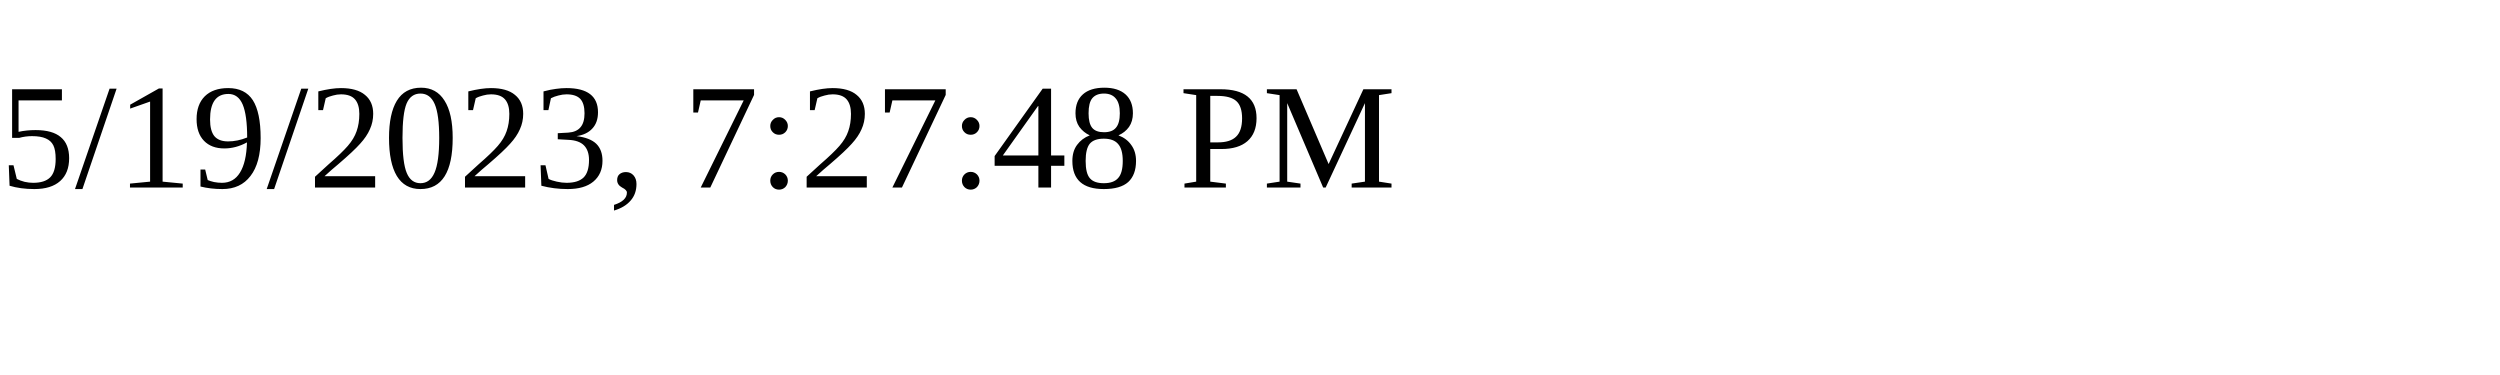
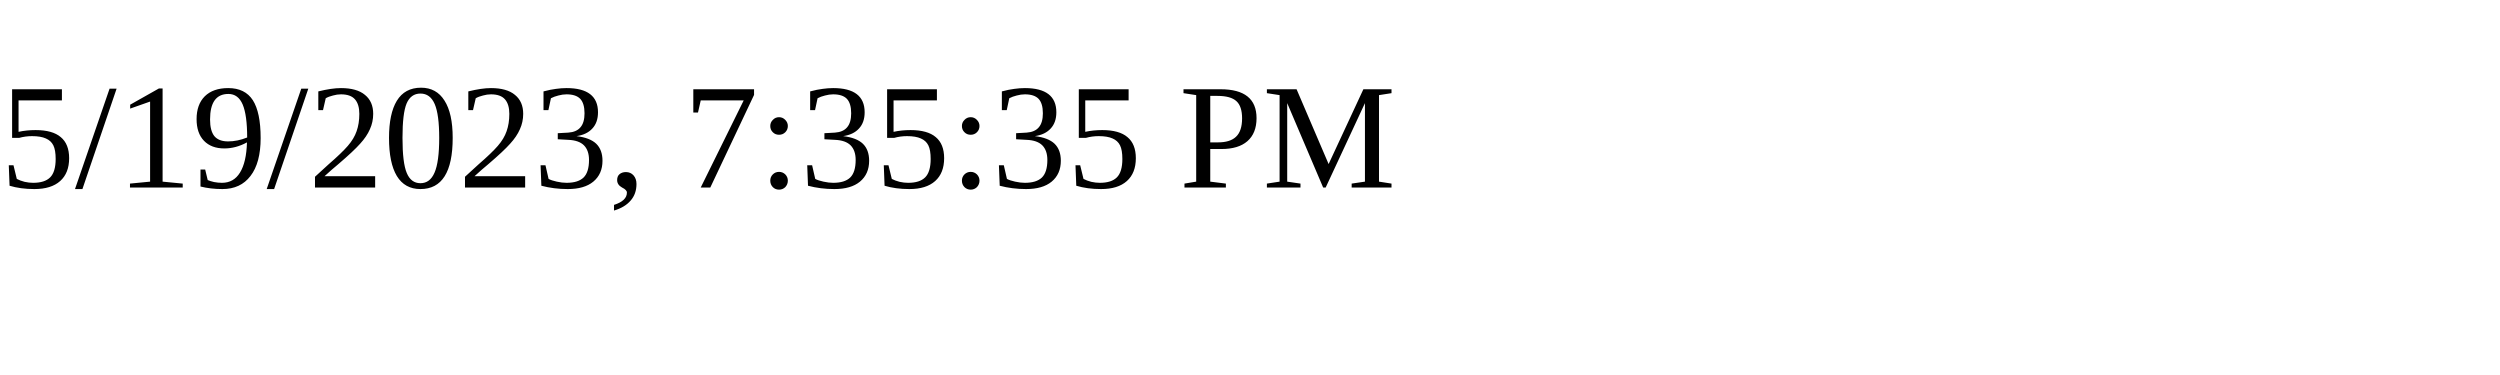
<svg xmlns="http://www.w3.org/2000/svg" height="30" width="200">
-   <text x="0" y="15">5/19/2023, 7:27:48 PM</text>
+   <text x="0" y="15">5/19/2023, 7:35:35 PM</text>
</svg>
